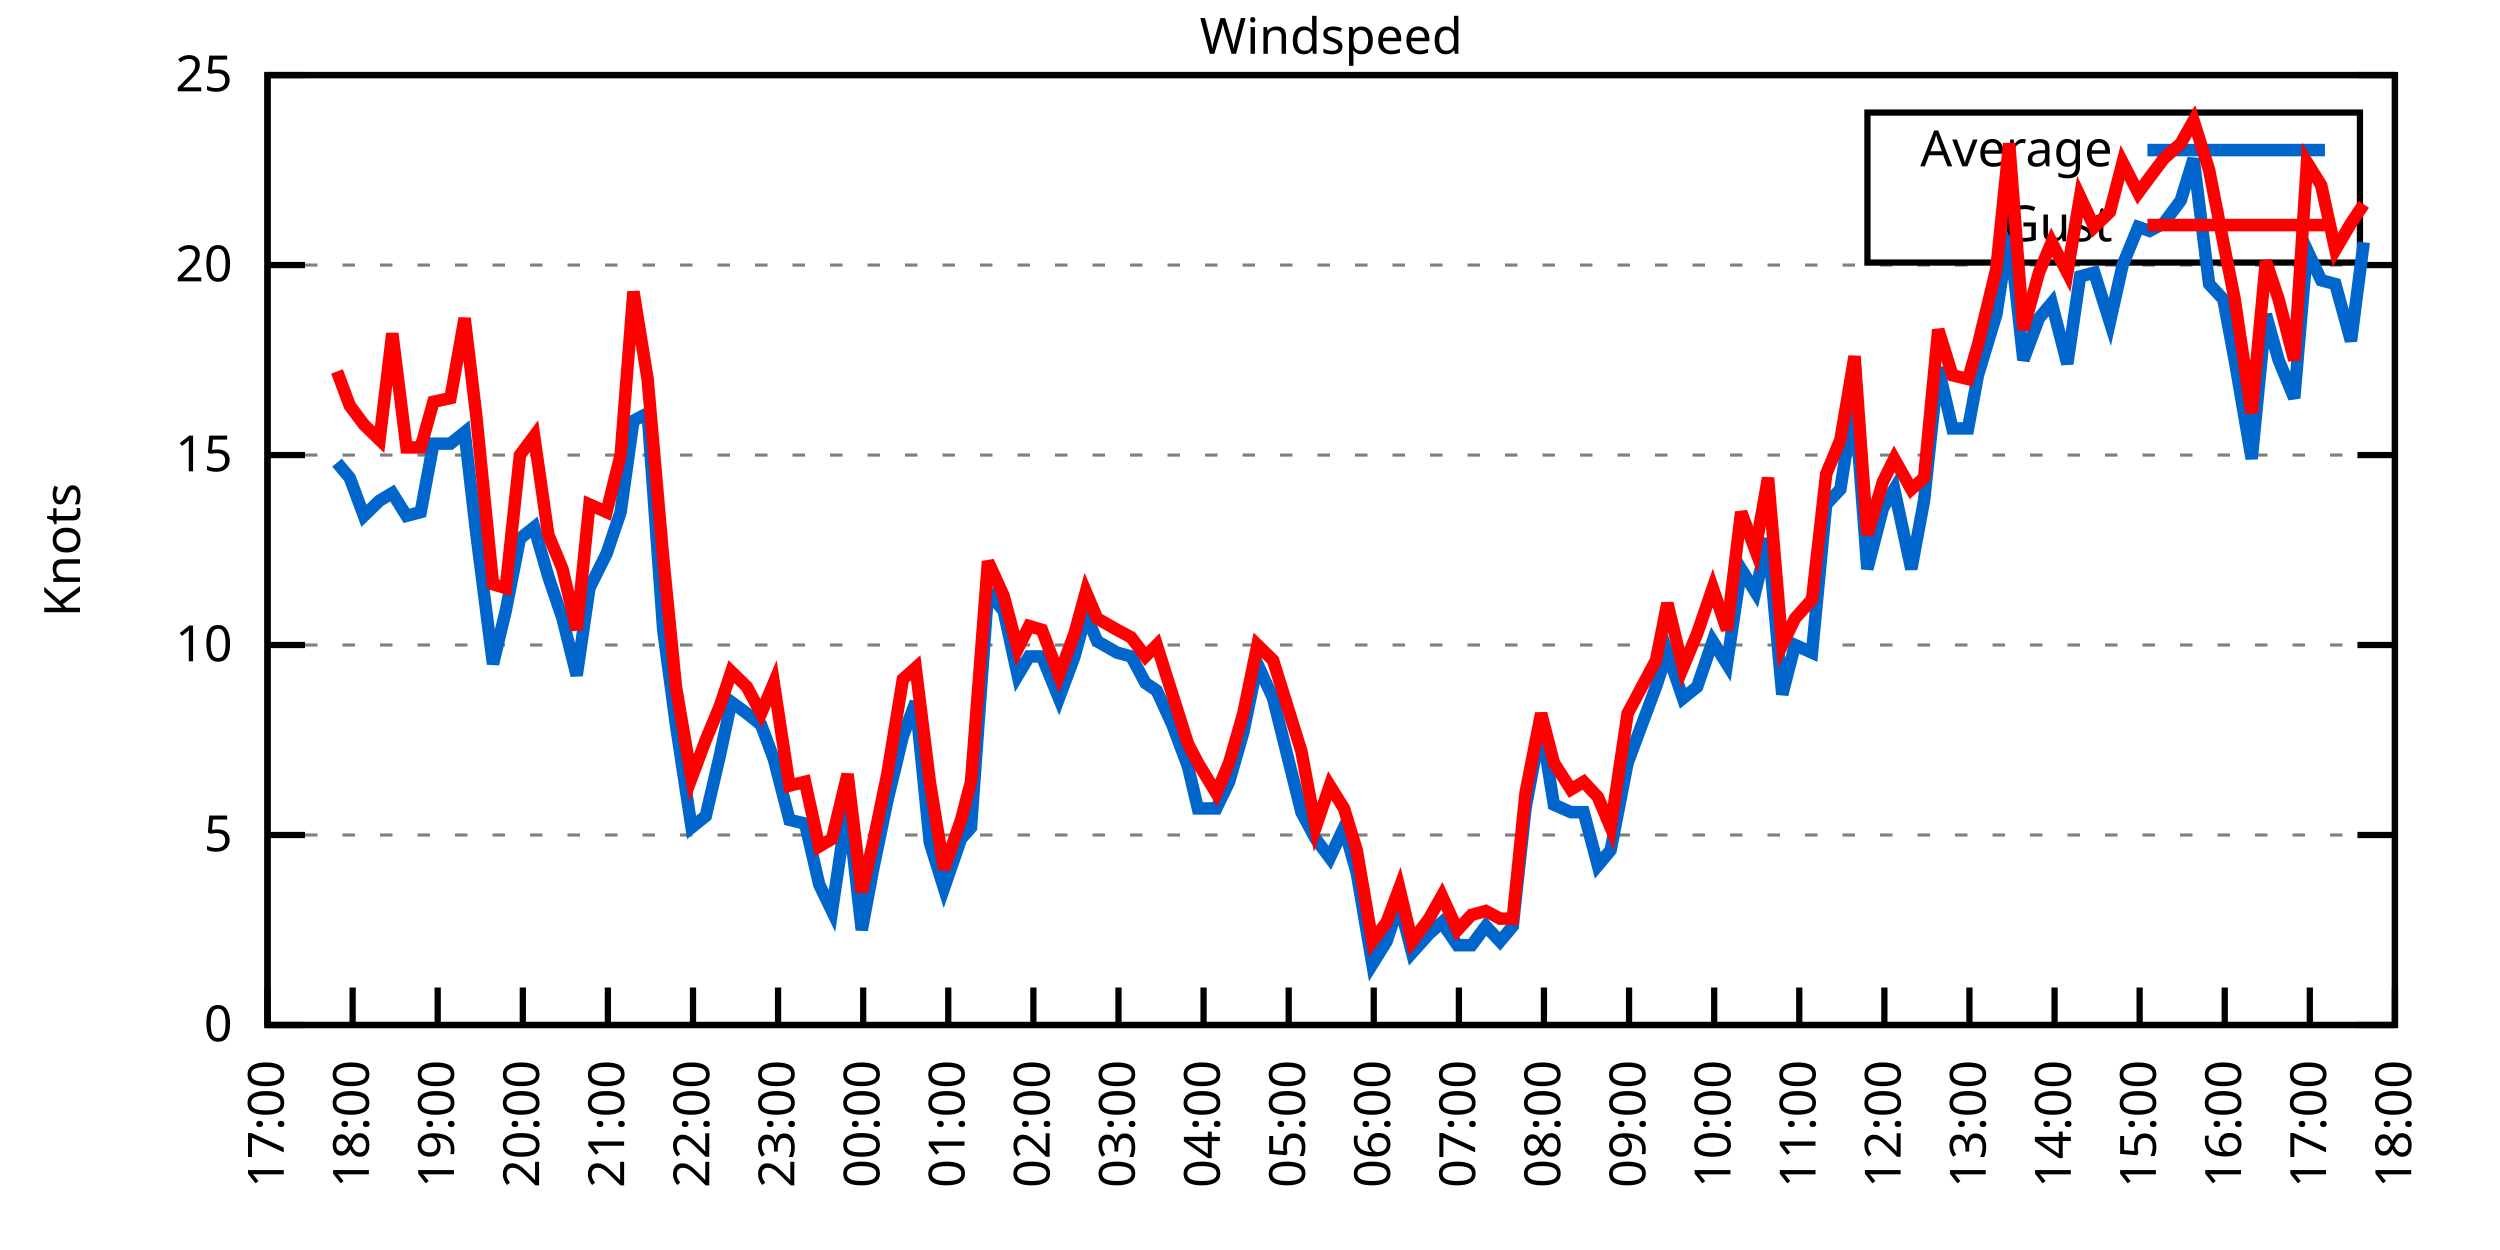
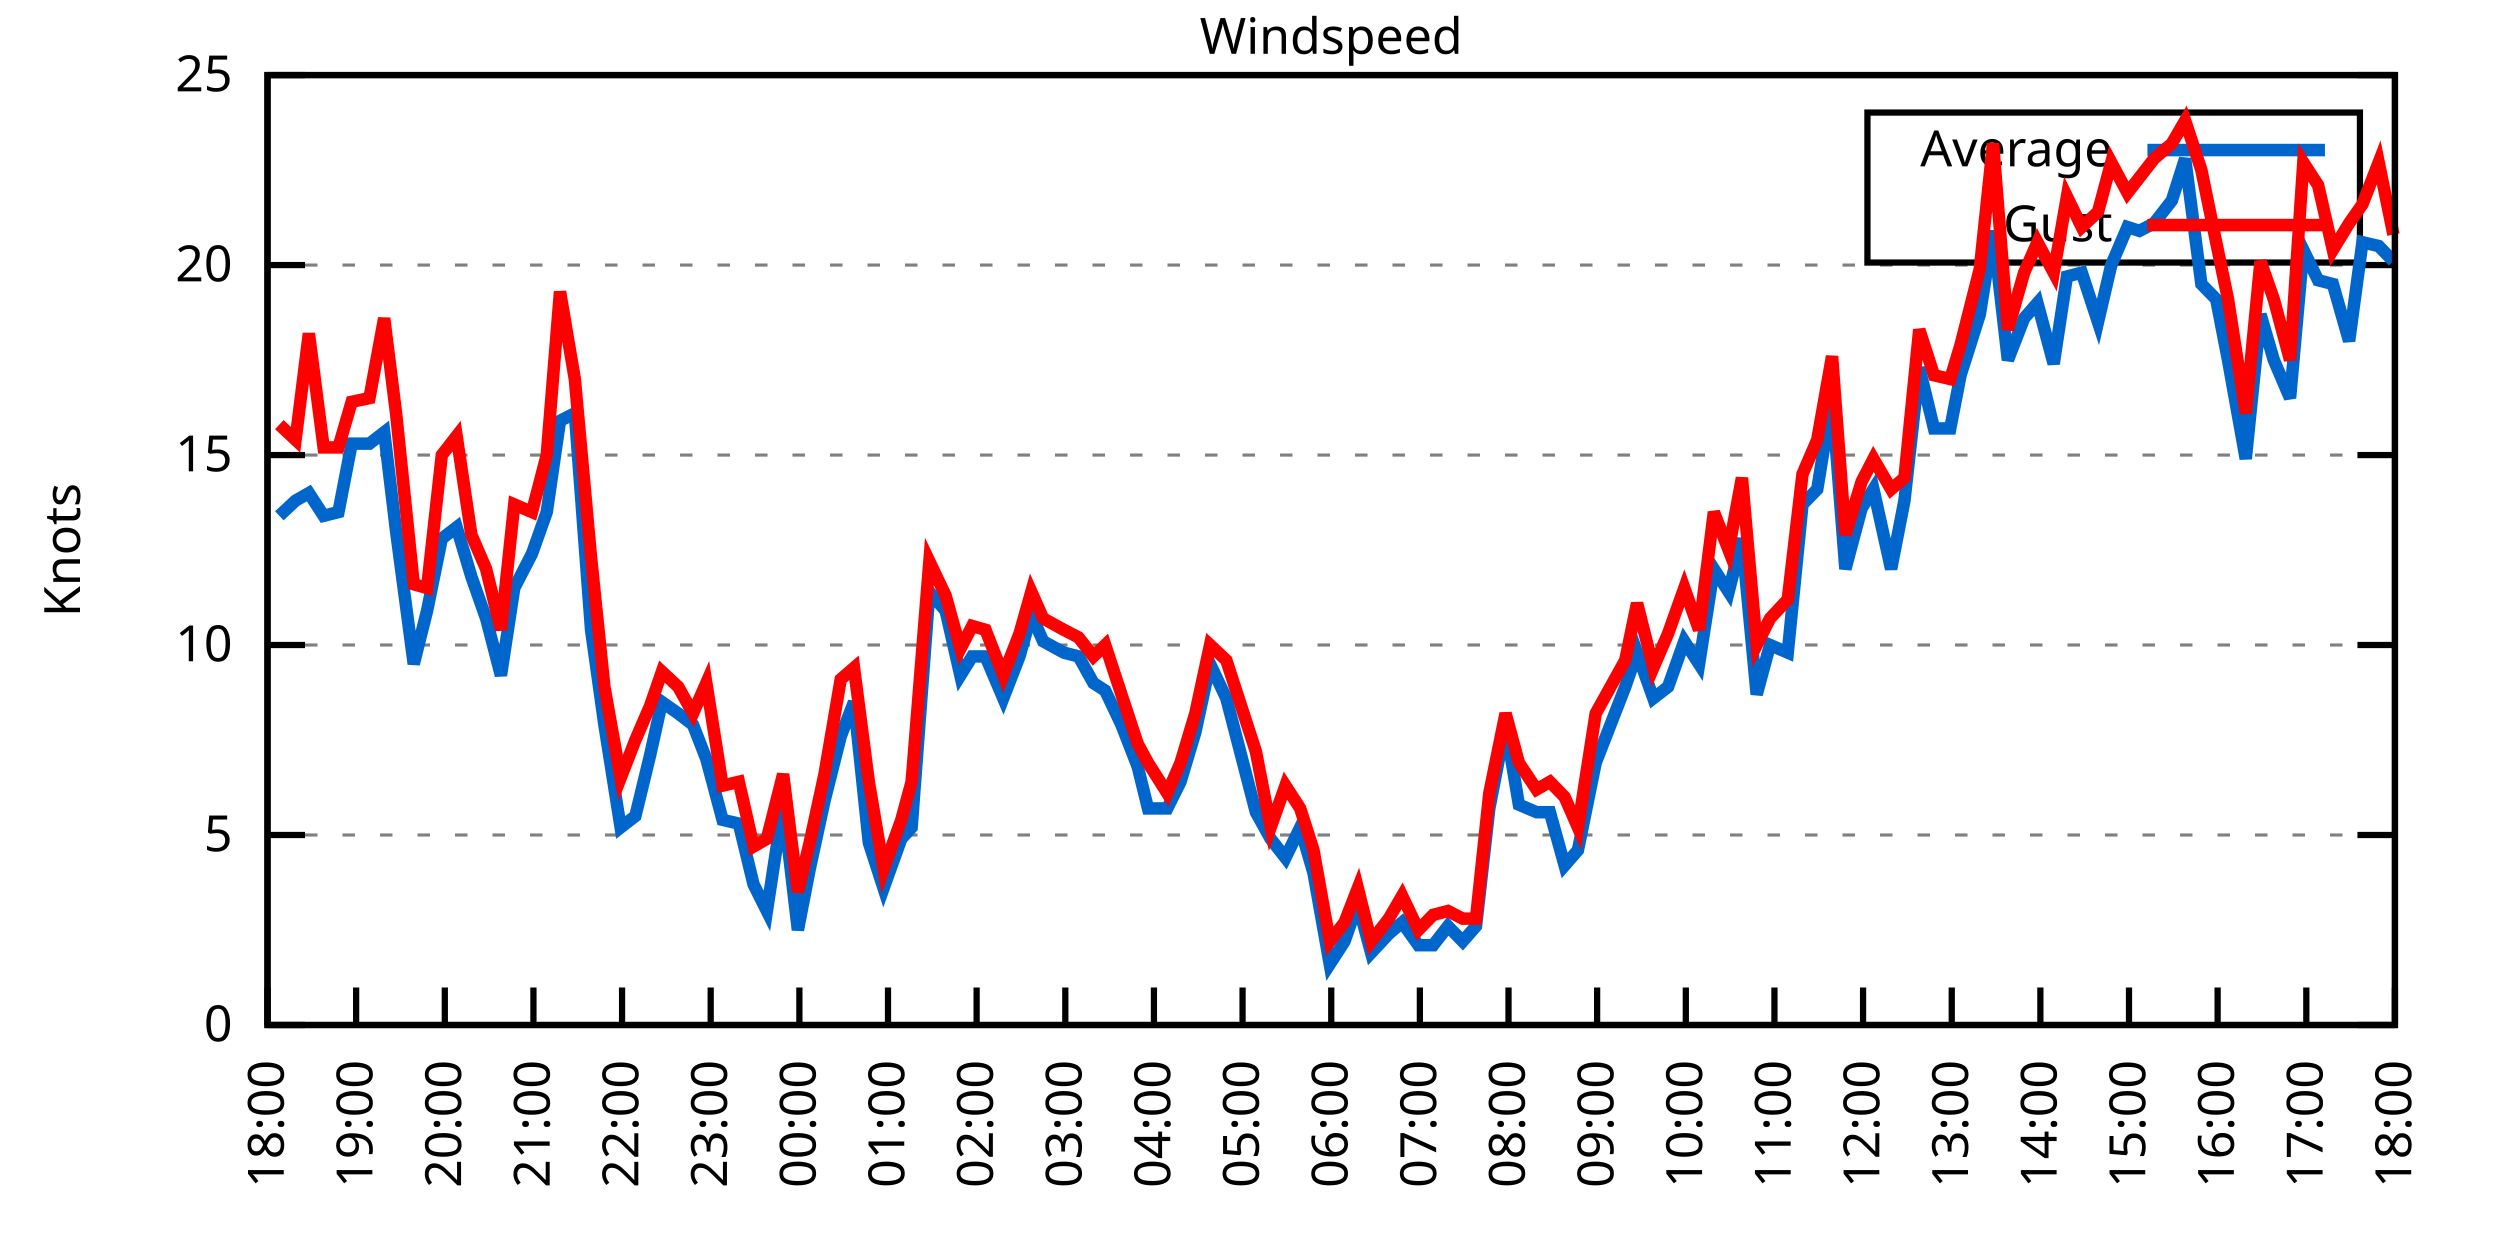
<svg xmlns="http://www.w3.org/2000/svg" xmlns:xlink="http://www.w3.org/1999/xlink" width="400" height="200" viewBox="0 0 400 200">
  <g id="gnuplot_canvas">
    <rect x="0" y="0" width="400" height="200" fill="none" />
    <defs>
      <circle id="gpDot" r="0.5" stroke-width="0.5" stroke="currentColor" />
      <path id="gpPt0" stroke-width="0.333" stroke="currentColor" d="M-1,0 h2 M0,-1 v2" />
      <path id="gpPt1" stroke-width="0.333" stroke="currentColor" d="M-1,-1 L1,1 M1,-1 L-1,1" />
      <path id="gpPt2" stroke-width="0.333" stroke="currentColor" d="M-1,0 L1,0 M0,-1 L0,1 M-1,-1 L1,1 M-1,1 L1,-1" />
      <rect id="gpPt3" stroke-width="0.333" stroke="currentColor" x="-1" y="-1" width="2" height="2" />
      <rect id="gpPt4" stroke-width="0.333" stroke="currentColor" fill="currentColor" x="-1" y="-1" width="2" height="2" />
      <circle id="gpPt5" stroke-width="0.333" stroke="currentColor" cx="0" cy="0" r="1" />
      <use xlink:href="#gpPt5" id="gpPt6" fill="currentColor" stroke="none" />
      <path id="gpPt7" stroke-width="0.333" stroke="currentColor" d="M0,-1.33 L-1.33,0.67 L1.33,0.67 z" />
      <use xlink:href="#gpPt7" id="gpPt8" fill="currentColor" stroke="none" />
      <use xlink:href="#gpPt7" id="gpPt9" stroke="currentColor" transform="rotate(180)" />
      <use xlink:href="#gpPt9" id="gpPt10" fill="currentColor" stroke="none" />
      <use xlink:href="#gpPt3" id="gpPt11" stroke="currentColor" transform="rotate(45)" />
      <use xlink:href="#gpPt11" id="gpPt12" fill="currentColor" stroke="none" />
      <path id="gpPt13" stroke-width="0.333" stroke="currentColor" d="M0,1.330 L1.265,0.411 L0.782,-1.067 L-0.782,-1.076 L-1.265,0.411 z" />
      <use xlink:href="#gpPt13" id="gpPt14" fill="currentColor" stroke="none" />
      <filter id="textbox" filterUnits="objectBoundingBox" x="0" y="0" height="1" width="1">
        <feFlood flood-color="white" flood-opacity="1" result="bgnd" />
        <feComposite in="SourceGraphic" in2="bgnd" operator="atop" />
      </filter>
      <filter id="greybox" filterUnits="objectBoundingBox" x="0" y="0" height="1" width="1">
        <feFlood flood-color="lightgrey" flood-opacity="1" result="grey" />
        <feComposite in="SourceGraphic" in2="grey" operator="atop" />
      </filter>
    </defs>
    <g fill="none" color="white" stroke="currentColor" stroke-width="1.00" stroke-linecap="butt" stroke-linejoin="miter">
</g>
    <g fill="none" color="black" stroke="currentColor" stroke-width="1.00" stroke-linecap="butt" stroke-linejoin="miter">
      <g stroke="none" shape-rendering="crispEdges">
        <polygon fill="rgb(255, 255, 255)" points="42.80,164.00 383.18,164.00 383.18,12.02 42.80,12.02 " />
      </g>
    </g>
    <g fill="none" color="black" stroke="currentColor" stroke-width="1.00" stroke-linecap="butt" stroke-linejoin="miter">
</g>
    <g fill="none" color="black" stroke="black" stroke-width="0.50" stroke-linecap="butt" stroke-linejoin="miter">
</g>
    <g fill="none" color="gray" stroke="currentColor" stroke-width="0.50" stroke-linecap="butt" stroke-linejoin="miter">
      <path stroke="gray" stroke-dasharray="2,4" class="gridline" d="M42.80,164.00 L383.19,164.00  " />
    </g>
    <g fill="none" color="gray" stroke="gray" stroke-width="1.00" stroke-linecap="butt" stroke-linejoin="miter">
</g>
    <g fill="none" color="black" stroke="currentColor" stroke-width="1.00" stroke-linecap="butt" stroke-linejoin="miter">
      <path stroke="black" d="M42.80,164.00 L48.80,164.00 M383.19,164.00 L377.19,164.00  " />
      <g transform="translate(37.20,166.60)" stroke="none" fill="black" font-family="Sans" font-size="8.00" text-anchor="end">
        <text>
          <tspan font-family="Sans"> 0</tspan>
        </text>
      </g>
    </g>
    <g fill="none" color="black" stroke="currentColor" stroke-width="1.00" stroke-linecap="butt" stroke-linejoin="miter">
</g>
    <g fill="none" color="black" stroke="black" stroke-width="0.50" stroke-linecap="butt" stroke-linejoin="miter">
</g>
    <g fill="none" color="gray" stroke="currentColor" stroke-width="0.50" stroke-linecap="butt" stroke-linejoin="miter">
      <path stroke="gray" stroke-dasharray="2,4" class="gridline" d="M42.80,133.60 L383.19,133.60  " />
    </g>
    <g fill="none" color="gray" stroke="gray" stroke-width="1.00" stroke-linecap="butt" stroke-linejoin="miter">
</g>
    <g fill="none" color="black" stroke="currentColor" stroke-width="1.00" stroke-linecap="butt" stroke-linejoin="miter">
      <path stroke="black" d="M42.80,133.60 L48.80,133.60 M383.19,133.60 L377.19,133.60  " />
      <g transform="translate(37.20,136.20)" stroke="none" fill="black" font-family="Sans" font-size="8.00" text-anchor="end">
        <text>
          <tspan font-family="Sans"> 5</tspan>
        </text>
      </g>
    </g>
    <g fill="none" color="black" stroke="currentColor" stroke-width="1.00" stroke-linecap="butt" stroke-linejoin="miter">
</g>
    <g fill="none" color="black" stroke="black" stroke-width="0.50" stroke-linecap="butt" stroke-linejoin="miter">
</g>
    <g fill="none" color="gray" stroke="currentColor" stroke-width="0.50" stroke-linecap="butt" stroke-linejoin="miter">
      <path stroke="gray" stroke-dasharray="2,4" class="gridline" d="M42.80,103.20 L383.19,103.20  " />
    </g>
    <g fill="none" color="gray" stroke="gray" stroke-width="1.00" stroke-linecap="butt" stroke-linejoin="miter">
</g>
    <g fill="none" color="black" stroke="currentColor" stroke-width="1.00" stroke-linecap="butt" stroke-linejoin="miter">
      <path stroke="black" d="M42.80,103.20 L48.80,103.20 M383.19,103.20 L377.19,103.20  " />
      <g transform="translate(37.20,105.80)" stroke="none" fill="black" font-family="Sans" font-size="8.00" text-anchor="end">
        <text>
          <tspan font-family="Sans"> 10</tspan>
        </text>
      </g>
    </g>
    <g fill="none" color="black" stroke="currentColor" stroke-width="1.00" stroke-linecap="butt" stroke-linejoin="miter">
</g>
    <g fill="none" color="black" stroke="black" stroke-width="0.50" stroke-linecap="butt" stroke-linejoin="miter">
</g>
    <g fill="none" color="gray" stroke="currentColor" stroke-width="0.50" stroke-linecap="butt" stroke-linejoin="miter">
      <path stroke="gray" stroke-dasharray="2,4" class="gridline" d="M42.80,72.81 L383.19,72.81  " />
    </g>
    <g fill="none" color="gray" stroke="gray" stroke-width="1.00" stroke-linecap="butt" stroke-linejoin="miter">
</g>
    <g fill="none" color="black" stroke="currentColor" stroke-width="1.00" stroke-linecap="butt" stroke-linejoin="miter">
      <path stroke="black" d="M42.80,72.81 L48.80,72.81 M383.19,72.81 L377.19,72.81  " />
      <g transform="translate(37.20,75.41)" stroke="none" fill="black" font-family="Sans" font-size="8.00" text-anchor="end">
        <text>
          <tspan font-family="Sans"> 15</tspan>
        </text>
      </g>
    </g>
    <g fill="none" color="black" stroke="currentColor" stroke-width="1.00" stroke-linecap="butt" stroke-linejoin="miter">
</g>
    <g fill="none" color="black" stroke="black" stroke-width="0.50" stroke-linecap="butt" stroke-linejoin="miter">
</g>
    <g fill="none" color="gray" stroke="currentColor" stroke-width="0.50" stroke-linecap="butt" stroke-linejoin="miter">
      <path stroke="gray" stroke-dasharray="2,4" class="gridline" d="M42.80,42.41 L383.19,42.41  " />
    </g>
    <g fill="none" color="gray" stroke="gray" stroke-width="1.00" stroke-linecap="butt" stroke-linejoin="miter">
</g>
    <g fill="none" color="black" stroke="currentColor" stroke-width="1.00" stroke-linecap="butt" stroke-linejoin="miter">
      <path stroke="black" d="M42.80,42.41 L48.80,42.41 M383.19,42.41 L377.19,42.41  " />
      <g transform="translate(37.20,45.01)" stroke="none" fill="black" font-family="Sans" font-size="8.00" text-anchor="end">
        <text>
          <tspan font-family="Sans"> 20</tspan>
        </text>
      </g>
    </g>
    <g fill="none" color="black" stroke="currentColor" stroke-width="1.00" stroke-linecap="butt" stroke-linejoin="miter">
</g>
    <g fill="none" color="black" stroke="black" stroke-width="0.50" stroke-linecap="butt" stroke-linejoin="miter">
</g>
    <g fill="none" color="gray" stroke="currentColor" stroke-width="0.50" stroke-linecap="butt" stroke-linejoin="miter">
      <path stroke="gray" stroke-dasharray="2,4" class="gridline" d="M42.80,12.01 L383.19,12.01  " />
    </g>
    <g fill="none" color="gray" stroke="gray" stroke-width="1.00" stroke-linecap="butt" stroke-linejoin="miter">
</g>
    <g fill="none" color="black" stroke="currentColor" stroke-width="1.00" stroke-linecap="butt" stroke-linejoin="miter">
      <path stroke="black" d="M42.80,12.01 L48.80,12.01 M383.19,12.01 L377.19,12.01  " />
      <g transform="translate(37.20,14.61)" stroke="none" fill="black" font-family="Sans" font-size="8.00" text-anchor="end">
        <text>
          <tspan font-family="Sans"> 25</tspan>
        </text>
      </g>
    </g>
    <g fill="none" color="black" stroke="currentColor" stroke-width="1.00" stroke-linecap="butt" stroke-linejoin="miter">
      <path stroke="black" d="M42.80,164.00 L42.80,158.00  " />
      <g transform="translate(45.40,169.60) rotate(270.00)" stroke="none" fill="black" font-family="Sans" font-size="8.00" text-anchor="end">
        <text>
-           <tspan font-family="Sans">17:00</tspan>
-         </text>
-       </g>
-     </g>
-     <g fill="none" color="black" stroke="currentColor" stroke-width="1.00" stroke-linecap="butt" stroke-linejoin="miter">
-       <path stroke="black" d="M56.42,164.00 L56.42,158.00  " />
-       <g transform="translate(59.02,169.60) rotate(270.00)" stroke="none" fill="black" font-family="Sans" font-size="8.00" text-anchor="end">
-         <text>
          <tspan font-family="Sans">18:00</tspan>
        </text>
      </g>
    </g>
    <g fill="none" color="black" stroke="currentColor" stroke-width="1.00" stroke-linecap="butt" stroke-linejoin="miter">
-       <path stroke="black" d="M70.03,164.00 L70.03,158.00  " />
-       <g transform="translate(72.63,169.60) rotate(270.00)" stroke="none" fill="black" font-family="Sans" font-size="8.00" text-anchor="end">
+       <path stroke="black" d="M56.98,164.00 L56.98,158.00  " />
+       <g transform="translate(59.58,169.60) rotate(270.00)" stroke="none" fill="black" font-family="Sans" font-size="8.00" text-anchor="end">
        <text>
          <tspan font-family="Sans">19:00</tspan>
        </text>
      </g>
    </g>
    <g fill="none" color="black" stroke="currentColor" stroke-width="1.00" stroke-linecap="butt" stroke-linejoin="miter">
-       <path stroke="black" d="M83.65,164.00 L83.65,158.00  " />
-       <g transform="translate(86.25,169.60) rotate(270.00)" stroke="none" fill="black" font-family="Sans" font-size="8.00" text-anchor="end">
+       <path stroke="black" d="M71.17,164.00 L71.17,158.00  " />
+       <g transform="translate(73.77,169.60) rotate(270.00)" stroke="none" fill="black" font-family="Sans" font-size="8.00" text-anchor="end">
        <text>
          <tspan font-family="Sans">20:00</tspan>
        </text>
      </g>
    </g>
    <g fill="none" color="black" stroke="currentColor" stroke-width="1.00" stroke-linecap="butt" stroke-linejoin="miter">
-       <path stroke="black" d="M97.26,164.00 L97.26,158.00  " />
-       <g transform="translate(99.86,169.60) rotate(270.00)" stroke="none" fill="black" font-family="Sans" font-size="8.00" text-anchor="end">
+       <path stroke="black" d="M85.35,164.00 L85.35,158.00  " />
+       <g transform="translate(87.95,169.60) rotate(270.00)" stroke="none" fill="black" font-family="Sans" font-size="8.00" text-anchor="end">
        <text>
          <tspan font-family="Sans">21:00</tspan>
        </text>
      </g>
    </g>
    <g fill="none" color="black" stroke="currentColor" stroke-width="1.00" stroke-linecap="butt" stroke-linejoin="miter">
-       <path stroke="black" d="M110.88,164.00 L110.88,158.00  " />
-       <g transform="translate(113.48,169.60) rotate(270.00)" stroke="none" fill="black" font-family="Sans" font-size="8.00" text-anchor="end">
+       <path stroke="black" d="M99.53,164.00 L99.53,158.00  " />
+       <g transform="translate(102.13,169.60) rotate(270.00)" stroke="none" fill="black" font-family="Sans" font-size="8.00" text-anchor="end">
        <text>
          <tspan font-family="Sans">22:00</tspan>
        </text>
      </g>
    </g>
    <g fill="none" color="black" stroke="currentColor" stroke-width="1.00" stroke-linecap="butt" stroke-linejoin="miter">
-       <path stroke="black" d="M124.49,164.00 L124.49,158.00  " />
-       <g transform="translate(127.09,169.60) rotate(270.00)" stroke="none" fill="black" font-family="Sans" font-size="8.00" text-anchor="end">
+       <path stroke="black" d="M113.71,164.00 L113.71,158.00  " />
+       <g transform="translate(116.31,169.60) rotate(270.00)" stroke="none" fill="black" font-family="Sans" font-size="8.00" text-anchor="end">
        <text>
          <tspan font-family="Sans">23:00</tspan>
        </text>
      </g>
    </g>
    <g fill="none" color="black" stroke="currentColor" stroke-width="1.00" stroke-linecap="butt" stroke-linejoin="miter">
-       <path stroke="black" d="M138.11,164.00 L138.11,158.00  " />
-       <g transform="translate(140.71,169.60) rotate(270.00)" stroke="none" fill="black" font-family="Sans" font-size="8.00" text-anchor="end">
+       <path stroke="black" d="M127.90,164.00 L127.90,158.00  " />
+       <g transform="translate(130.50,169.60) rotate(270.00)" stroke="none" fill="black" font-family="Sans" font-size="8.00" text-anchor="end">
        <text>
          <tspan font-family="Sans">00:00</tspan>
        </text>
      </g>
    </g>
    <g fill="none" color="black" stroke="currentColor" stroke-width="1.00" stroke-linecap="butt" stroke-linejoin="miter">
-       <path stroke="black" d="M151.72,164.00 L151.72,158.00  " />
-       <g transform="translate(154.32,169.60) rotate(270.00)" stroke="none" fill="black" font-family="Sans" font-size="8.00" text-anchor="end">
+       <path stroke="black" d="M142.08,164.00 L142.08,158.00  " />
+       <g transform="translate(144.68,169.60) rotate(270.00)" stroke="none" fill="black" font-family="Sans" font-size="8.00" text-anchor="end">
        <text>
          <tspan font-family="Sans">01:00</tspan>
        </text>
      </g>
    </g>
    <g fill="none" color="black" stroke="currentColor" stroke-width="1.00" stroke-linecap="butt" stroke-linejoin="miter">
-       <path stroke="black" d="M165.34,164.00 L165.34,158.00  " />
-       <g transform="translate(167.94,169.60) rotate(270.00)" stroke="none" fill="black" font-family="Sans" font-size="8.00" text-anchor="end">
+       <path stroke="black" d="M156.26,164.00 L156.26,158.00  " />
+       <g transform="translate(158.86,169.60) rotate(270.00)" stroke="none" fill="black" font-family="Sans" font-size="8.00" text-anchor="end">
        <text>
          <tspan font-family="Sans">02:00</tspan>
        </text>
      </g>
    </g>
    <g fill="none" color="black" stroke="currentColor" stroke-width="1.00" stroke-linecap="butt" stroke-linejoin="miter">
-       <path stroke="black" d="M178.96,164.00 L178.96,158.00  " />
-       <g transform="translate(181.56,169.60) rotate(270.00)" stroke="none" fill="black" font-family="Sans" font-size="8.00" text-anchor="end">
+       <path stroke="black" d="M170.45,164.00 L170.45,158.00  " />
+       <g transform="translate(173.05,169.60) rotate(270.00)" stroke="none" fill="black" font-family="Sans" font-size="8.00" text-anchor="end">
        <text>
          <tspan font-family="Sans">03:00</tspan>
        </text>
      </g>
    </g>
    <g fill="none" color="black" stroke="currentColor" stroke-width="1.00" stroke-linecap="butt" stroke-linejoin="miter">
-       <path stroke="black" d="M192.57,164.00 L192.57,158.00  " />
-       <g transform="translate(195.17,169.60) rotate(270.00)" stroke="none" fill="black" font-family="Sans" font-size="8.00" text-anchor="end">
+       <path stroke="black" d="M184.63,164.00 L184.63,158.00  " />
+       <g transform="translate(187.23,169.60) rotate(270.00)" stroke="none" fill="black" font-family="Sans" font-size="8.00" text-anchor="end">
        <text>
          <tspan font-family="Sans">04:00</tspan>
        </text>
      </g>
    </g>
    <g fill="none" color="black" stroke="currentColor" stroke-width="1.00" stroke-linecap="butt" stroke-linejoin="miter">
-       <path stroke="black" d="M206.19,164.00 L206.19,158.00  " />
-       <g transform="translate(208.79,169.60) rotate(270.00)" stroke="none" fill="black" font-family="Sans" font-size="8.00" text-anchor="end">
+       <path stroke="black" d="M198.81,164.00 L198.81,158.00  " />
+       <g transform="translate(201.41,169.60) rotate(270.00)" stroke="none" fill="black" font-family="Sans" font-size="8.00" text-anchor="end">
        <text>
          <tspan font-family="Sans">05:00</tspan>
        </text>
      </g>
    </g>
    <g fill="none" color="black" stroke="currentColor" stroke-width="1.00" stroke-linecap="butt" stroke-linejoin="miter">
-       <path stroke="black" d="M219.80,164.00 L219.80,158.00  " />
-       <g transform="translate(222.40,169.60) rotate(270.00)" stroke="none" fill="black" font-family="Sans" font-size="8.00" text-anchor="end">
+       <path stroke="black" d="M213.00,164.00 L213.00,158.00  " />
+       <g transform="translate(215.60,169.60) rotate(270.00)" stroke="none" fill="black" font-family="Sans" font-size="8.00" text-anchor="end">
        <text>
          <tspan font-family="Sans">06:00</tspan>
        </text>
      </g>
    </g>
    <g fill="none" color="black" stroke="currentColor" stroke-width="1.00" stroke-linecap="butt" stroke-linejoin="miter">
-       <path stroke="black" d="M233.42,164.00 L233.42,158.00  " />
-       <g transform="translate(236.02,169.60) rotate(270.00)" stroke="none" fill="black" font-family="Sans" font-size="8.00" text-anchor="end">
+       <path stroke="black" d="M227.18,164.00 L227.18,158.00  " />
+       <g transform="translate(229.78,169.60) rotate(270.00)" stroke="none" fill="black" font-family="Sans" font-size="8.00" text-anchor="end">
        <text>
          <tspan font-family="Sans">07:00</tspan>
        </text>
      </g>
    </g>
    <g fill="none" color="black" stroke="currentColor" stroke-width="1.00" stroke-linecap="butt" stroke-linejoin="miter">
-       <path stroke="black" d="M247.03,164.00 L247.03,158.00  " />
-       <g transform="translate(249.63,169.60) rotate(270.00)" stroke="none" fill="black" font-family="Sans" font-size="8.00" text-anchor="end">
+       <path stroke="black" d="M241.36,164.00 L241.36,158.00  " />
+       <g transform="translate(243.96,169.60) rotate(270.00)" stroke="none" fill="black" font-family="Sans" font-size="8.00" text-anchor="end">
        <text>
          <tspan font-family="Sans">08:00</tspan>
        </text>
      </g>
    </g>
    <g fill="none" color="black" stroke="currentColor" stroke-width="1.00" stroke-linecap="butt" stroke-linejoin="miter">
-       <path stroke="black" d="M260.65,164.00 L260.65,158.00  " />
-       <g transform="translate(263.25,169.60) rotate(270.00)" stroke="none" fill="black" font-family="Sans" font-size="8.00" text-anchor="end">
+       <path stroke="black" d="M255.54,164.00 L255.54,158.00  " />
+       <g transform="translate(258.14,169.60) rotate(270.00)" stroke="none" fill="black" font-family="Sans" font-size="8.00" text-anchor="end">
        <text>
          <tspan font-family="Sans">09:00</tspan>
        </text>
      </g>
    </g>
    <g fill="none" color="black" stroke="currentColor" stroke-width="1.00" stroke-linecap="butt" stroke-linejoin="miter">
-       <path stroke="black" d="M274.27,164.00 L274.27,158.00  " />
-       <g transform="translate(276.87,169.60) rotate(270.00)" stroke="none" fill="black" font-family="Sans" font-size="8.00" text-anchor="end">
+       <path stroke="black" d="M269.73,164.00 L269.73,158.00  " />
+       <g transform="translate(272.33,169.60) rotate(270.00)" stroke="none" fill="black" font-family="Sans" font-size="8.00" text-anchor="end">
        <text>
          <tspan font-family="Sans">10:00</tspan>
        </text>
      </g>
    </g>
    <g fill="none" color="black" stroke="currentColor" stroke-width="1.00" stroke-linecap="butt" stroke-linejoin="miter">
-       <path stroke="black" d="M287.88,164.00 L287.88,158.00  " />
-       <g transform="translate(290.48,169.60) rotate(270.00)" stroke="none" fill="black" font-family="Sans" font-size="8.00" text-anchor="end">
+       <path stroke="black" d="M283.91,164.00 L283.91,158.00  " />
+       <g transform="translate(286.51,169.60) rotate(270.00)" stroke="none" fill="black" font-family="Sans" font-size="8.00" text-anchor="end">
        <text>
          <tspan font-family="Sans">11:00</tspan>
        </text>
      </g>
    </g>
    <g fill="none" color="black" stroke="currentColor" stroke-width="1.00" stroke-linecap="butt" stroke-linejoin="miter">
-       <path stroke="black" d="M301.50,164.00 L301.50,158.00  " />
-       <g transform="translate(304.10,169.60) rotate(270.00)" stroke="none" fill="black" font-family="Sans" font-size="8.00" text-anchor="end">
+       <path stroke="black" d="M298.09,164.00 L298.09,158.00  " />
+       <g transform="translate(300.69,169.60) rotate(270.00)" stroke="none" fill="black" font-family="Sans" font-size="8.00" text-anchor="end">
        <text>
          <tspan font-family="Sans">12:00</tspan>
        </text>
      </g>
    </g>
    <g fill="none" color="black" stroke="currentColor" stroke-width="1.00" stroke-linecap="butt" stroke-linejoin="miter">
-       <path stroke="black" d="M315.11,164.00 L315.11,158.00  " />
-       <g transform="translate(317.71,169.60) rotate(270.00)" stroke="none" fill="black" font-family="Sans" font-size="8.00" text-anchor="end">
+       <path stroke="black" d="M312.28,164.00 L312.28,158.00  " />
+       <g transform="translate(314.88,169.60) rotate(270.00)" stroke="none" fill="black" font-family="Sans" font-size="8.00" text-anchor="end">
        <text>
          <tspan font-family="Sans">13:00</tspan>
        </text>
      </g>
    </g>
    <g fill="none" color="black" stroke="currentColor" stroke-width="1.00" stroke-linecap="butt" stroke-linejoin="miter">
-       <path stroke="black" d="M328.73,164.00 L328.73,158.00  " />
-       <g transform="translate(331.33,169.60) rotate(270.00)" stroke="none" fill="black" font-family="Sans" font-size="8.00" text-anchor="end">
+       <path stroke="black" d="M326.46,164.00 L326.46,158.00  " />
+       <g transform="translate(329.06,169.60) rotate(270.00)" stroke="none" fill="black" font-family="Sans" font-size="8.00" text-anchor="end">
        <text>
          <tspan font-family="Sans">14:00</tspan>
        </text>
      </g>
    </g>
    <g fill="none" color="black" stroke="currentColor" stroke-width="1.00" stroke-linecap="butt" stroke-linejoin="miter">
-       <path stroke="black" d="M342.34,164.00 L342.34,158.00  " />
-       <g transform="translate(344.94,169.60) rotate(270.00)" stroke="none" fill="black" font-family="Sans" font-size="8.00" text-anchor="end">
+       <path stroke="black" d="M340.64,164.00 L340.64,158.00  " />
+       <g transform="translate(343.24,169.60) rotate(270.00)" stroke="none" fill="black" font-family="Sans" font-size="8.00" text-anchor="end">
        <text>
          <tspan font-family="Sans">15:00</tspan>
        </text>
      </g>
    </g>
    <g fill="none" color="black" stroke="currentColor" stroke-width="1.00" stroke-linecap="butt" stroke-linejoin="miter">
-       <path stroke="black" d="M355.96,164.00 L355.96,158.00  " />
-       <g transform="translate(358.56,169.60) rotate(270.00)" stroke="none" fill="black" font-family="Sans" font-size="8.00" text-anchor="end">
+       <path stroke="black" d="M354.82,164.00 L354.82,158.00  " />
+       <g transform="translate(357.42,169.60) rotate(270.00)" stroke="none" fill="black" font-family="Sans" font-size="8.00" text-anchor="end">
        <text>
          <tspan font-family="Sans">16:00</tspan>
        </text>
      </g>
    </g>
    <g fill="none" color="black" stroke="currentColor" stroke-width="1.00" stroke-linecap="butt" stroke-linejoin="miter">
-       <path stroke="black" d="M369.57,164.00 L369.57,158.00  " />
-       <g transform="translate(372.17,169.60) rotate(270.00)" stroke="none" fill="black" font-family="Sans" font-size="8.00" text-anchor="end">
+       <path stroke="black" d="M369.01,164.00 L369.01,158.00  " />
+       <g transform="translate(371.61,169.60) rotate(270.00)" stroke="none" fill="black" font-family="Sans" font-size="8.00" text-anchor="end">
        <text>
          <tspan font-family="Sans">17:00</tspan>
        </text>
      </g>
    </g>
    <g fill="none" color="black" stroke="currentColor" stroke-width="1.00" stroke-linecap="butt" stroke-linejoin="miter">
      <path stroke="black" d="M383.19,164.00 L383.19,158.00  " />
      <g transform="translate(385.79,169.60) rotate(270.00)" stroke="none" fill="black" font-family="Sans" font-size="8.00" text-anchor="end">
        <text>
          <tspan font-family="Sans">18:00</tspan>
        </text>
      </g>
    </g>
    <g fill="none" color="black" stroke="currentColor" stroke-width="1.00" stroke-linecap="butt" stroke-linejoin="miter">
</g>
    <g fill="none" color="black" stroke="currentColor" stroke-width="1.00" stroke-linecap="butt" stroke-linejoin="miter">
      <path stroke="black" d="M42.80,12.01 L42.80,164.00 L383.19,164.00 L383.19,12.01 L42.80,12.01 Z  " />
    </g>
    <g fill="none" color="black" stroke="currentColor" stroke-width="1.00" stroke-linecap="butt" stroke-linejoin="miter">
</g>
    <g fill="none" color="black" stroke="currentColor" stroke-width="1.00" stroke-linecap="butt" stroke-linejoin="miter">
      <path stroke="black" d="M298.79,42.01 L298.79,18.01 L377.59,18.01 L377.59,42.01 L298.79,42.01 Z  " />
    </g>
    <g id="Windspeed_plot_1">
      <g fill="none" color="white" stroke="black" stroke-width="2.00" stroke-linecap="butt" stroke-linejoin="miter">
</g>
      <g fill="none" color="black" stroke="currentColor" stroke-width="2.00" stroke-linecap="butt" stroke-linejoin="miter">
        <g transform="translate(337.99,26.61)" stroke="none" fill="black" font-family="Sans" font-size="8.00" text-anchor="end">
          <text>
            <tspan font-family="Sans">Average</tspan>
          </text>
        </g>
      </g>
      <g fill="none" color="black" stroke="currentColor" stroke-width="2.00" stroke-linecap="butt" stroke-linejoin="miter">
-         <path stroke="rgb(  0, 102, 204)" d="M343.59,24.01 L371.99,24.01 M53.92,74.02 L55.96,76.45 L58.23,82.53 L60.73,80.10 L62.77,78.89 L65.04,82.53   L67.31,81.93 L69.35,70.98 L72.07,70.98 L74.34,69.16 L76.16,84.97 L78.88,106.24 L80.92,97.73 L83.19,86.18   L85.46,84.36 L87.73,92.26 L90.00,98.95 L92.27,108.07 L94.31,94.08 L97.04,88.61 L99.30,81.93 L101.35,67.33   L103.62,66.12 L106.11,100.77 L108.15,115.97 L110.65,132.39 L112.92,130.56 L115.19,120.83 L117.01,112.32 L119.50,114.15   L121.77,115.97 L123.81,121.44 L126.31,131.17 L128.81,131.78 L131.07,141.51 L133.12,145.76 L135.61,128.74 L137.88,148.80   L139.70,139.07 L141.97,128.13 L144.46,117.80 L146.51,112.32 L148.77,134.82 L151.04,142.11 L153.77,134.21 L155.36,132.39   L158.08,94.69 L160.57,97.73 L162.84,108.07 L164.66,105.03 L166.70,105.03 L169.43,111.72 L171.92,105.03 L173.74,98.34   L175.55,102.60 L178.73,104.42 L181.00,105.03 L183.27,109.28 L185.08,110.50 L187.58,115.97 L190.08,122.66 L191.66,129.35   L194.61,129.35 L196.66,125.09 L198.93,117.19 L201.19,106.24 L203.69,111.72 L208.23,129.95 L210.50,134.21 L212.77,137.25   L215.04,132.39 L217.08,139.68 L219.58,154.27 L221.85,150.62 L223.89,144.55 L225.93,152.45 L228.65,149.41 L230.70,147.59   L233.19,151.23 L235.46,151.23 L237.73,148.19 L240.00,150.62 L242.04,148.19 L244.08,129.35 L246.58,115.97 L248.62,128.74   L251.35,129.95 L253.39,129.95 L255.66,138.47 L257.70,136.03 L260.42,122.05 L264.96,109.89 L266.78,104.42 L269.27,111.72   L271.54,109.89 L274.04,102.60 L276.31,106.24 L278.58,91.04 L280.85,94.69 L282.89,86.18 L285.16,111.11 L287.20,103.20   L289.92,104.42 L292.19,80.71 L294.46,78.28 L296.73,63.69 L298.77,91.04 L301.27,81.32 L303.08,78.28 L305.81,91.04   L307.85,80.10 L310.12,58.82 L312.39,68.55 L314.89,68.55 L316.47,60.04 L319.42,50.31 L321.47,36.94 L323.74,57.61   L326.23,50.92 L328.27,48.49 L330.77,58.21 L332.81,44.23 L335.08,43.62 L337.58,51.53 L339.62,42.41 L342.12,36.33   L343.93,36.94 L346.20,35.72 L348.92,32.07 L350.97,25.39 L353.46,45.45 L355.73,47.88 L357.55,57.61 L360.27,73.41   L362.54,50.31 L364.58,57.61 L367.08,63.69 L369.12,39.98 L371.39,44.84 L373.66,45.45 L376.16,54.57 L378.20,38.76    " />
+         <path stroke="rgb(  0, 102, 204)" d="M343.59,24.01 L371.99,24.01 M44.69,82.53 L47.29,80.10 L49.42,78.89 L51.78,82.53 L54.15,81.93 L56.27,70.98   L59.11,70.98 L61.47,69.16 L63.37,84.97 L66.20,106.24 L68.33,97.73 L70.69,86.18 L73.06,84.36 L75.42,92.26   L77.78,98.95 L80.15,108.07 L82.28,94.08 L85.11,88.61 L87.48,81.93 L89.60,67.33 L91.97,66.12 L94.57,100.77   L96.70,115.97 L99.30,132.39 L101.66,130.56 L104.02,120.83 L105.91,112.32 L108.51,114.15 L110.88,115.97 L113.01,121.44   L115.61,131.17 L118.21,131.78 L120.57,141.51 L122.70,145.76 L125.30,128.74 L127.66,148.80 L129.55,139.07 L131.92,128.13   L134.52,117.80 L136.64,112.32 L139.01,134.82 L141.37,142.11 L144.21,134.21 L145.86,132.39 L148.70,94.69 L151.30,97.73   L153.66,108.07 L155.55,105.03 L157.68,105.03 L160.52,111.72 L163.12,105.03 L165.01,98.34 L166.90,102.60 L170.21,104.42   L172.57,105.03 L174.94,109.28 L176.83,110.50 L179.43,115.97 L182.03,122.66 L183.68,129.35 L186.76,129.35 L188.88,125.09   L191.25,117.19 L193.61,106.24 L196.21,111.72 L200.94,129.95 L203.30,134.21 L205.67,137.25 L208.03,132.39 L210.16,139.68   L212.76,154.27 L215.12,150.62 L217.25,144.55 L219.38,152.45 L222.21,149.41 L224.34,147.59 L226.94,151.23 L229.31,151.23   L231.67,148.19 L234.03,150.62 L236.16,148.19 L238.29,129.35 L240.89,115.97 L243.02,128.74 L245.85,129.95 L247.98,129.95   L250.34,138.47 L252.47,136.03 L255.31,122.05 L260.04,109.89 L261.93,104.42 L264.53,111.72 L266.89,109.89 L269.49,102.60   L271.85,106.24 L274.22,91.04 L276.58,94.69 L278.71,86.18 L281.07,111.11 L283.20,103.20 L286.04,104.42 L288.40,80.71   L290.76,78.28 L293.13,63.69 L295.26,91.04 L297.86,81.32 L299.75,78.28 L302.58,91.04 L304.71,80.10 L307.08,58.82   L309.44,68.55 L312.04,68.55 L313.69,60.04 L316.77,50.31 L318.89,36.94 L321.26,57.61 L323.86,50.92 L325.99,48.49   L328.59,58.21 L330.71,44.23 L333.08,43.62 L335.68,51.53 L337.80,42.41 L340.40,36.33 L342.30,36.94 L344.66,35.72   L347.50,32.07 L349.62,25.39 L352.22,45.45 L354.59,47.88 L356.48,57.61 L359.32,73.41 L361.68,50.31 L363.81,57.61   L366.41,63.69 L368.53,39.98 L370.90,44.84 L373.26,45.45 L375.86,54.57 L377.99,38.76 L380.59,39.37 L382.95,41.80    " />
      </g>
    </g>
    <g id="Windspeed_plot_2">
      <g fill="none" color="black" stroke="currentColor" stroke-width="2.00" stroke-linecap="butt" stroke-linejoin="miter">
        <g transform="translate(337.99,38.61)" stroke="none" fill="black" font-family="Sans" font-size="8.00" text-anchor="end">
          <text>
            <tspan font-family="Sans">Gust</tspan>
          </text>
        </g>
      </g>
      <g fill="none" color="black" stroke="currentColor" stroke-width="2.00" stroke-linecap="butt" stroke-linejoin="miter">
-         <path stroke="rgb(255,   0,   0)" d="M343.59,36.01 L371.99,36.01 M53.92,59.43 L55.96,64.90 L58.23,67.94 L60.73,70.37 L62.77,53.35 L65.04,71.59   L67.31,71.59 L69.35,64.29 L72.07,63.69 L74.34,50.92 L76.16,66.12 L78.88,93.48 L80.92,94.08 L83.19,72.81   L85.46,69.77 L87.73,85.57 L90.00,91.04 L92.27,100.77 L94.31,80.71 L97.04,81.93 L99.30,72.81 L101.35,46.66   L103.62,60.65 L106.11,89.22 L108.15,109.89 L110.65,124.48 L112.92,118.40 L115.19,112.93 L117.01,107.46 L119.50,109.89   L121.77,114.15 L123.81,109.28 L126.31,125.70 L128.81,125.09 L131.07,135.43 L133.12,134.21 L135.61,123.87 L137.88,142.72   L139.70,134.82 L141.97,123.87 L144.46,108.68 L146.51,106.85 L148.77,125.09 L151.04,139.07 L153.77,131.17 L155.36,125.09   L158.08,89.83 L160.57,95.30 L162.84,103.81 L164.66,100.16 L166.70,100.77 L169.43,108.07 L171.92,101.38 L173.74,94.69   L175.55,98.95 L178.73,100.77 L181.00,101.99 L183.27,105.03 L185.08,103.20 L187.58,111.11 L190.08,119.01 L191.66,122.05   L194.61,126.91 L196.66,122.05 L198.93,114.15 L201.19,103.20 L203.69,105.64 L208.23,120.23 L210.50,132.39 L212.77,125.70   L215.04,129.35 L217.08,136.03 L219.58,150.62 L221.85,147.59 L223.89,142.11 L225.93,150.62 L228.65,146.98 L230.70,143.33   L233.19,148.80 L235.46,146.37 L237.73,145.76 L240.00,146.98 L242.04,146.98 L244.08,126.91 L246.58,114.15 L248.62,122.05   L251.35,126.31 L253.39,125.09 L255.66,127.52 L257.70,132.39 L260.42,114.15 L264.96,105.64 L266.78,96.52 L269.27,106.85   L271.54,101.38 L274.04,94.08 L276.31,100.77 L278.58,81.93 L280.85,88.00 L282.89,76.45 L285.16,103.20 L287.20,98.95   L289.92,95.91 L292.19,75.85 L294.46,70.37 L296.73,57.00 L298.77,85.57 L301.27,77.06 L303.08,73.41 L305.81,78.28   L307.85,76.45 L310.12,52.74 L312.39,60.04 L314.89,60.65 L316.47,55.18 L319.42,43.02 L321.47,22.95 L323.74,52.74   L326.23,43.62 L328.27,38.76 L330.77,43.62 L332.81,31.46 L335.08,36.33 L337.58,33.90 L339.62,25.99 L342.12,30.86   L343.93,28.42 L346.20,25.39 L348.92,22.95 L350.97,19.31 L353.46,27.21 L355.73,38.76 L357.55,47.88 L360.27,66.12   L362.54,41.80 L364.58,47.88 L367.08,57.61 L369.12,25.99 L371.39,29.64 L373.66,39.98 L376.16,35.72 L378.20,32.68    " />
+         <path stroke="rgb(255,   0,   0)" d="M343.59,36.01 L371.99,36.01 M44.69,67.94 L47.29,70.37 L49.42,53.35 L51.78,71.59 L54.15,71.59 L56.27,64.29   L59.11,63.69 L61.47,50.92 L63.37,66.12 L66.20,93.48 L68.33,94.08 L70.69,72.81 L73.06,69.77 L75.42,85.57   L77.78,91.04 L80.15,100.77 L82.28,80.71 L85.11,81.93 L87.48,72.81 L89.60,46.66 L91.97,60.65 L94.57,89.22   L96.70,109.89 L99.30,124.48 L101.66,118.40 L104.02,112.93 L105.91,107.46 L108.51,109.89 L110.88,114.15 L113.01,109.28   L115.61,125.70 L118.21,125.09 L120.57,135.43 L122.70,134.21 L125.30,123.87 L127.66,142.72 L129.55,134.82 L131.92,123.87   L134.52,108.68 L136.64,106.85 L139.01,125.09 L141.37,139.07 L144.21,131.17 L145.86,125.09 L148.70,89.83 L151.30,95.30   L153.66,103.81 L155.55,100.16 L157.68,100.77 L160.52,108.07 L163.12,101.38 L165.01,94.69 L166.90,98.95 L170.21,100.77   L172.57,101.99 L174.94,105.03 L176.83,103.20 L179.43,111.11 L182.03,119.01 L183.68,122.05 L186.76,126.91 L188.88,122.05   L191.25,114.15 L193.61,103.20 L196.21,105.64 L200.94,120.23 L203.30,132.39 L205.67,125.70 L208.03,129.35 L210.16,136.03   L212.76,150.62 L215.12,147.59 L217.25,142.11 L219.38,150.62 L222.21,146.98 L224.34,143.33 L226.94,148.80 L229.31,146.37   L231.67,145.76 L234.03,146.98 L236.16,146.98 L238.29,126.91 L240.89,114.15 L243.02,122.05 L245.85,126.31 L247.98,125.09   L250.34,127.52 L252.47,132.39 L255.31,114.15 L260.04,105.64 L261.93,96.52 L264.53,106.85 L266.89,101.38 L269.49,94.08   L271.85,100.77 L274.22,81.93 L276.58,88.00 L278.71,76.45 L281.07,103.20 L283.20,98.95 L286.04,95.91 L288.40,75.85   L290.76,70.37 L293.13,57.00 L295.26,85.57 L297.86,77.06 L299.75,73.41 L302.58,78.28 L304.71,76.45 L307.08,52.74   L309.44,60.04 L312.04,60.65 L313.69,55.18 L316.77,43.02 L318.89,22.95 L321.26,52.74 L323.86,43.62 L325.99,38.76   L328.59,43.62 L330.71,31.46 L333.08,36.33 L335.68,33.90 L337.80,25.99 L340.40,30.86 L342.30,28.42 L344.66,25.39   L347.50,22.95 L349.62,19.31 L352.22,27.21 L354.59,38.76 L356.48,47.88 L359.32,66.12 L361.68,41.80 L363.81,47.88   L366.41,57.61 L368.53,25.99 L370.90,29.64 L373.26,39.98 L375.86,35.72 L377.99,32.68 L380.59,25.99 L382.95,37.54    " />
      </g>
    </g>
    <g fill="none" color="black" stroke="currentColor" stroke-width="2.00" stroke-linecap="butt" stroke-linejoin="miter">
</g>
    <g fill="none" color="black" stroke="black" stroke-width="1.00" stroke-linecap="butt" stroke-linejoin="miter">
</g>
    <g fill="none" color="black" stroke="currentColor" stroke-width="1.00" stroke-linecap="butt" stroke-linejoin="miter">
      <path stroke="black" d="M42.80,12.01 L42.80,164.00 L383.19,164.00 L383.19,12.01 L42.80,12.01 Z  " />
      <g transform="translate(12.80,88.01) rotate(270.00)" stroke="none" fill="black" font-family="Sans" font-size="8.00" text-anchor="middle">
        <text>
          <tspan font-family="Sans">Knots</tspan>
        </text>
      </g>
    </g>
    <g fill="none" color="black" stroke="currentColor" stroke-width="1.00" stroke-linecap="butt" stroke-linejoin="miter">
</g>
    <g fill="none" color="black" stroke="currentColor" stroke-width="1.00" stroke-linecap="butt" stroke-linejoin="miter">
      <g transform="translate(212.99,8.61)" stroke="none" fill="black" font-family="Sans" font-size="8.00" text-anchor="middle">
        <text>
          <tspan font-family="Sans">Windspeed</tspan>
        </text>
      </g>
    </g>
    <g fill="none" color="black" stroke="currentColor" stroke-width="1.00" stroke-linecap="butt" stroke-linejoin="miter">
</g>
  </g>
</svg>
